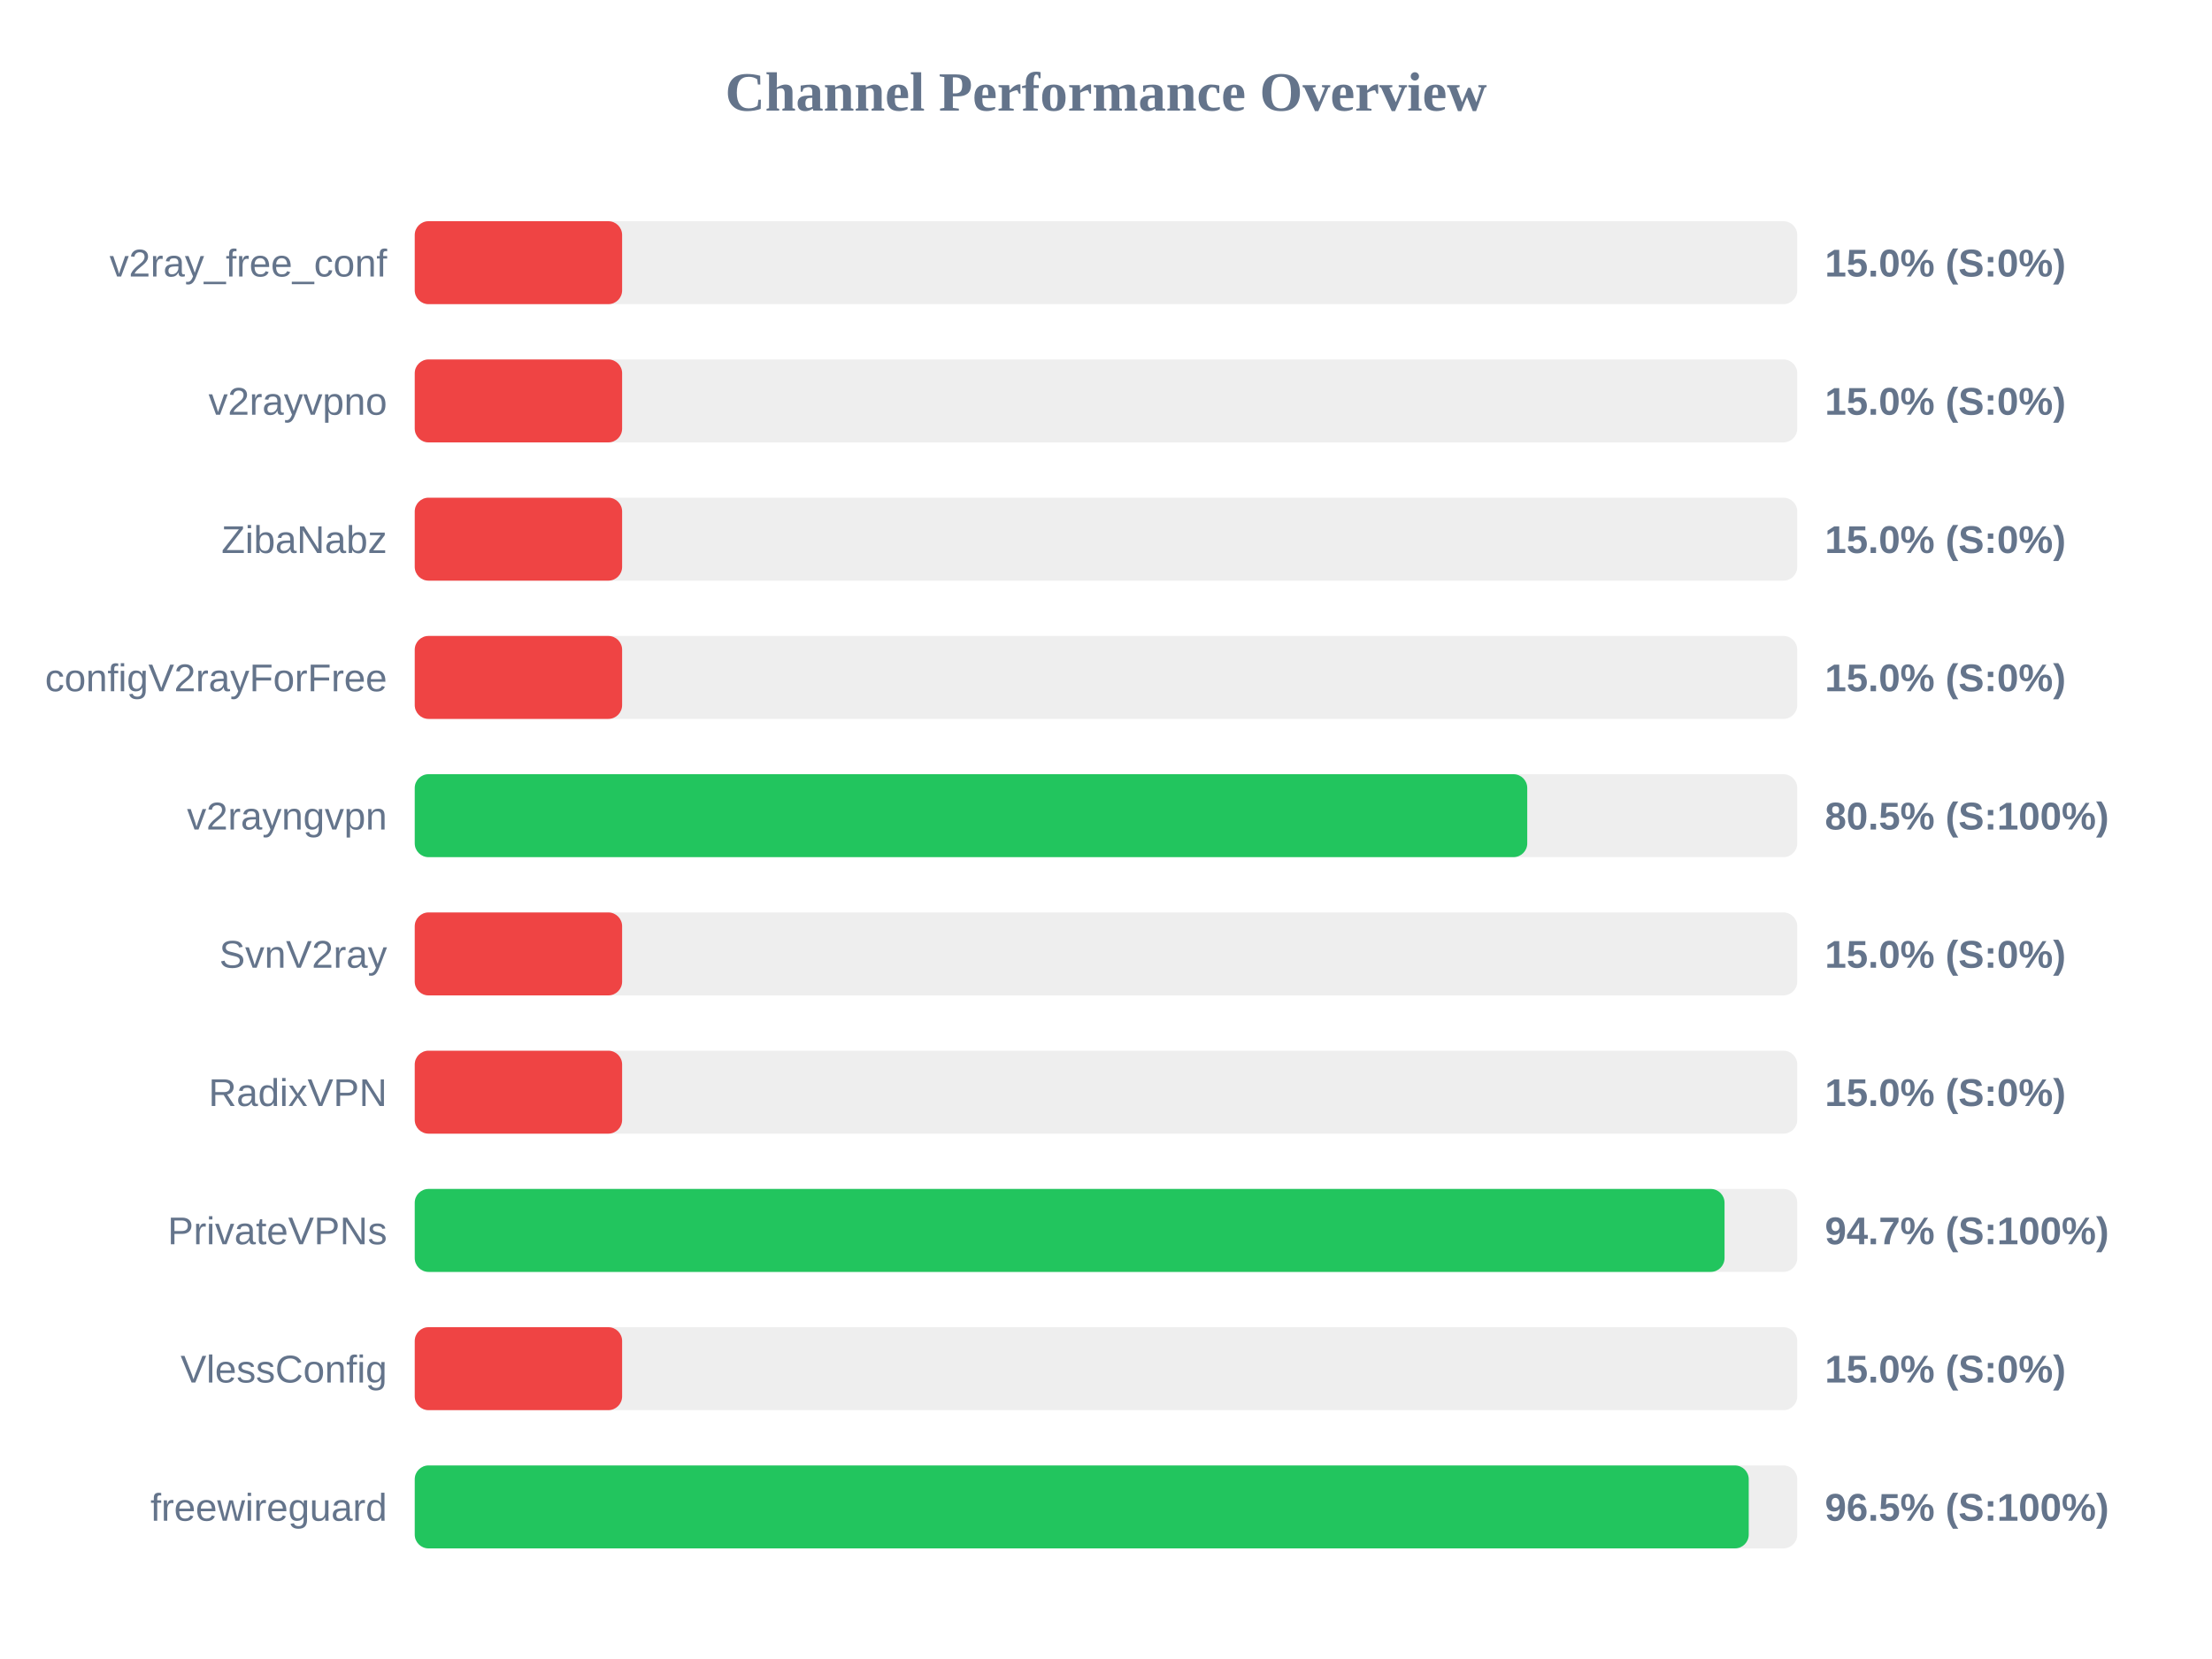
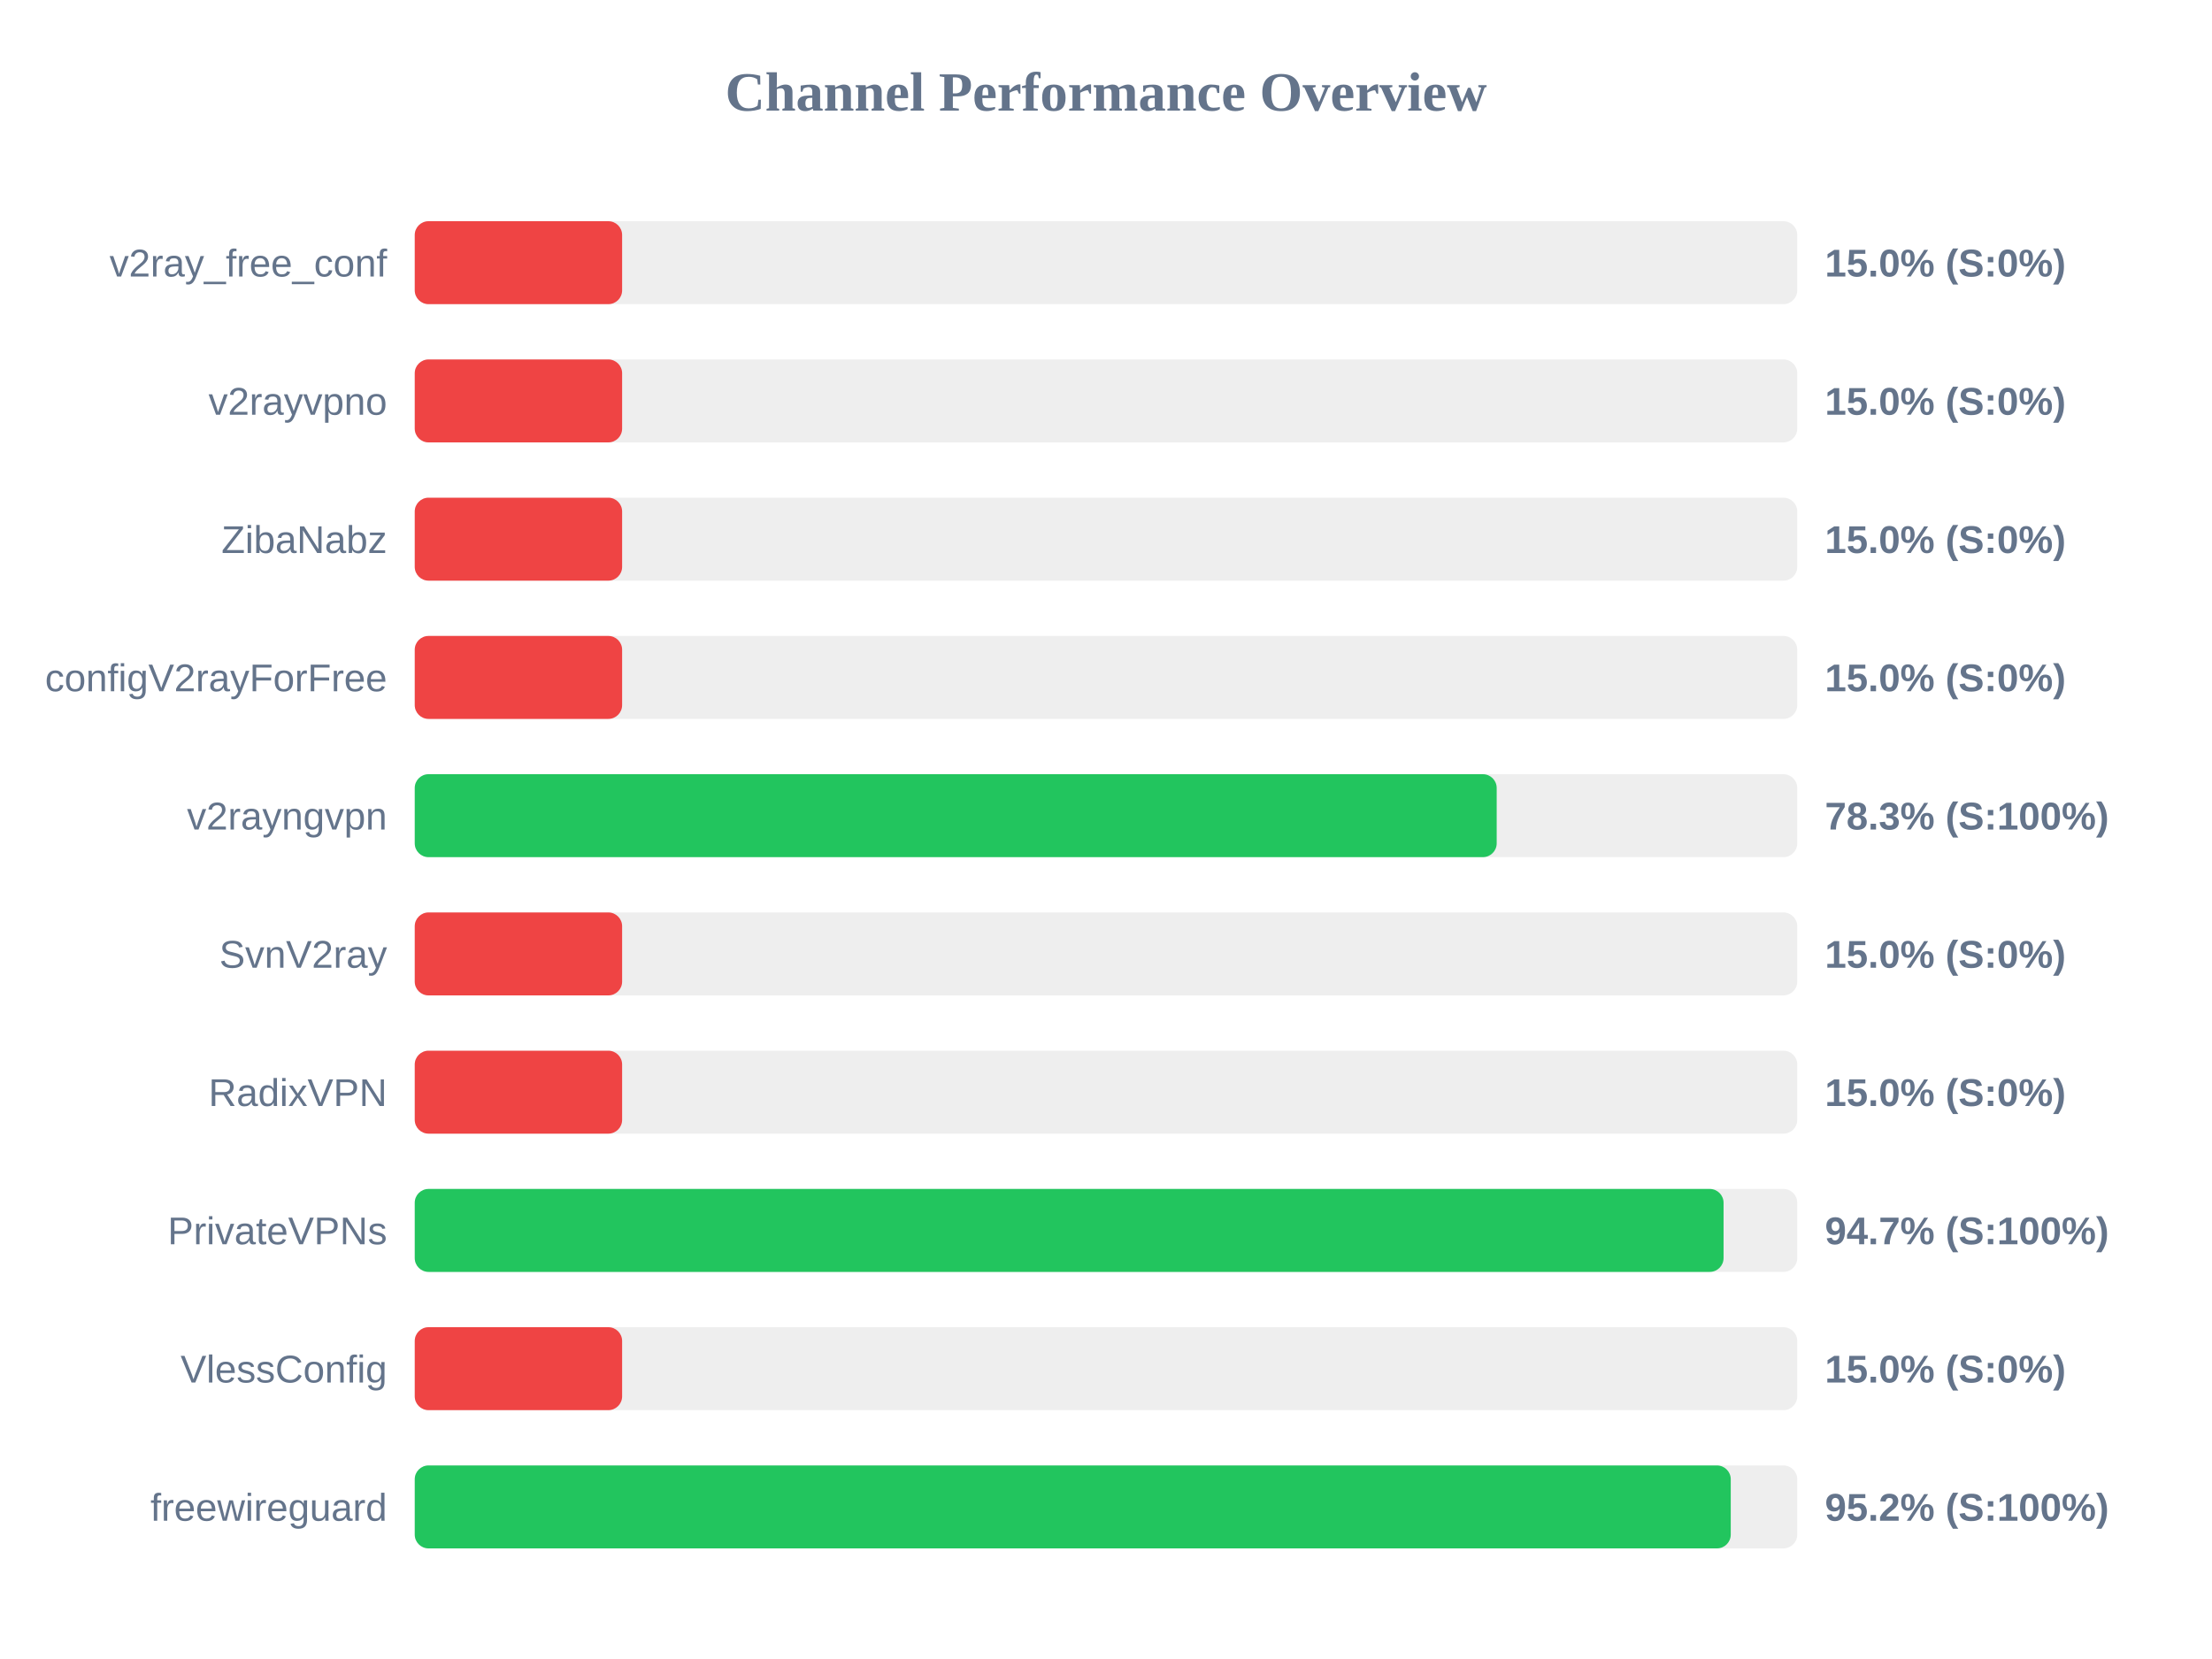
<svg xmlns="http://www.w3.org/2000/svg" width="800" height="600" version="1.1">
  <style>
        .row { font: 14px Arial; fill: #64748b; }
        .score { font: bold 14px Arial; fill: #64748b; }
    </style>
  <text x="400" y="40" text-anchor="middle" font-size="20px" font-weight="bold" fill="#64748b">Channel Performance Overview</text>
  <rect x="150" y="80" width="500" height="30" fill="#eee" rx="5" />
  <rect x="150" y="80" width="75.0" height="30" fill="#ef4444" rx="5" />
  <text x="140" y="100" text-anchor="end" class="row">v2ray_free_conf</text>
  <text x="660" y="100" text-anchor="start" class="score">15.0% (S:0%)</text>
  <rect x="150" y="130" width="500" height="30" fill="#eee" rx="5" />
  <rect x="150" y="130" width="75.0" height="30" fill="#ef4444" rx="5" />
  <text x="140" y="150" text-anchor="end" class="row">v2rayvpno</text>
  <text x="660" y="150" text-anchor="start" class="score">15.0% (S:0%)</text>
  <rect x="150" y="180" width="500" height="30" fill="#eee" rx="5" />
  <rect x="150" y="180" width="75.0" height="30" fill="#ef4444" rx="5" />
  <text x="140" y="200" text-anchor="end" class="row">ZibaNabz</text>
  <text x="660" y="200" text-anchor="start" class="score">15.0% (S:0%)</text>
  <rect x="150" y="230" width="500" height="30" fill="#eee" rx="5" />
  <rect x="150" y="230" width="75.0" height="30" fill="#ef4444" rx="5" />
  <text x="140" y="250" text-anchor="end" class="row">configV2rayForFree</text>
  <text x="660" y="250" text-anchor="start" class="score">15.0% (S:0%)</text>
  <rect x="150" y="280" width="500" height="30" fill="#eee" rx="5" />
-   <rect x="150" y="280" width="402.35" height="30" fill="#22c55e" rx="5" />
+   <rect x="150" y="280" width="391.3" height="30" fill="#22c55e" rx="5" />
  <text x="140" y="300" text-anchor="end" class="row">v2rayngvpn</text>
-   <text x="660" y="300" text-anchor="start" class="score">80.5% (S:100%)</text>
+   <text x="660" y="300" text-anchor="start" class="score">78.3% (S:100%)</text>
  <rect x="150" y="330" width="500" height="30" fill="#eee" rx="5" />
  <rect x="150" y="330" width="75.0" height="30" fill="#ef4444" rx="5" />
  <text x="140" y="350" text-anchor="end" class="row">SvnV2ray</text>
  <text x="660" y="350" text-anchor="start" class="score">15.0% (S:0%)</text>
  <rect x="150" y="380" width="500" height="30" fill="#eee" rx="5" />
  <rect x="150" y="380" width="75.0" height="30" fill="#ef4444" rx="5" />
  <text x="140" y="400" text-anchor="end" class="row">RadixVPN</text>
  <text x="660" y="400" text-anchor="start" class="score">15.0% (S:0%)</text>
  <rect x="150" y="430" width="500" height="30" fill="#eee" rx="5" />
-   <rect x="150" y="430" width="473.7" height="30" fill="#22c55e" rx="5" />
+   <rect x="150" y="430" width="473.35" height="30" fill="#22c55e" rx="5" />
  <text x="140" y="450" text-anchor="end" class="row">PrivateVPNs</text>
  <text x="660" y="450" text-anchor="start" class="score">94.7% (S:100%)</text>
  <rect x="150" y="480" width="500" height="30" fill="#eee" rx="5" />
  <rect x="150" y="480" width="75.0" height="30" fill="#ef4444" rx="5" />
  <text x="140" y="500" text-anchor="end" class="row">VlessConfig</text>
  <text x="660" y="500" text-anchor="start" class="score">15.0% (S:0%)</text>
  <rect x="150" y="530" width="500" height="30" fill="#eee" rx="5" />
-   <rect x="150" y="530" width="482.45" height="30" fill="#22c55e" rx="5" />
+   <rect x="150" y="530" width="475.95" height="30" fill="#22c55e" rx="5" />
  <text x="140" y="550" text-anchor="end" class="row">freewireguard</text>
-   <text x="660" y="550" text-anchor="start" class="score">96.5% (S:100%)</text>
+   <text x="660" y="550" text-anchor="start" class="score">95.2% (S:100%)</text>
</svg>
